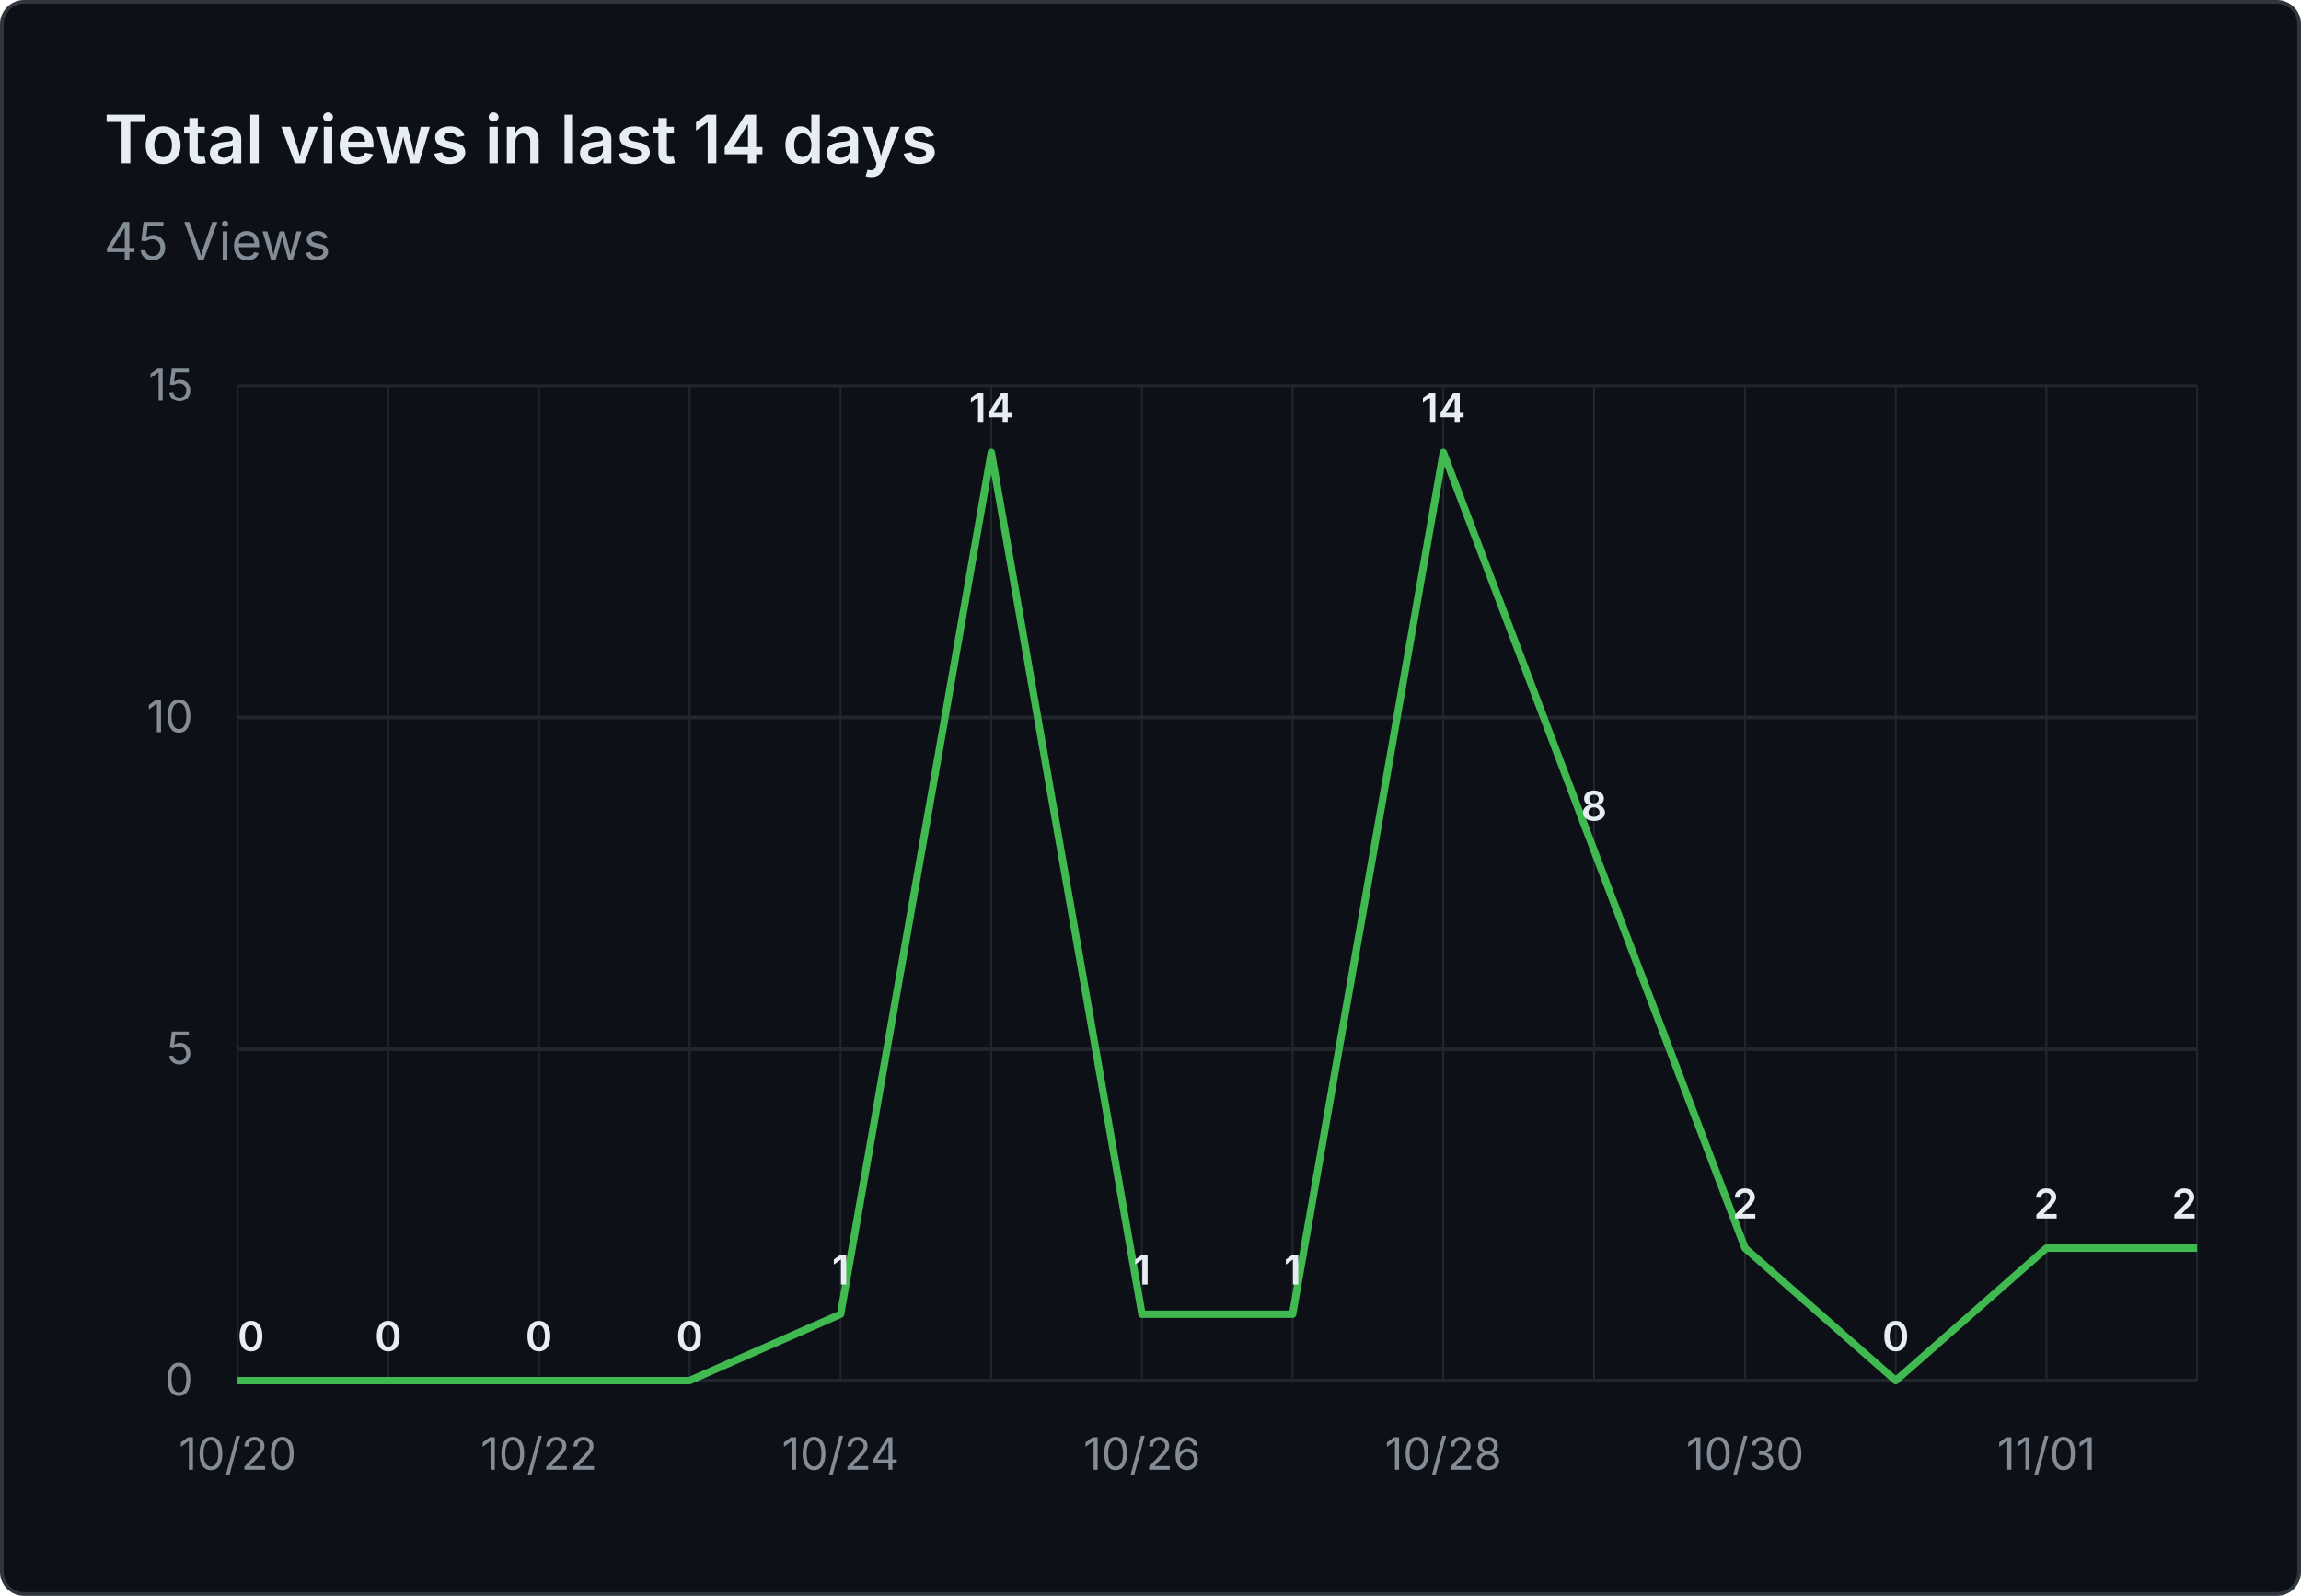
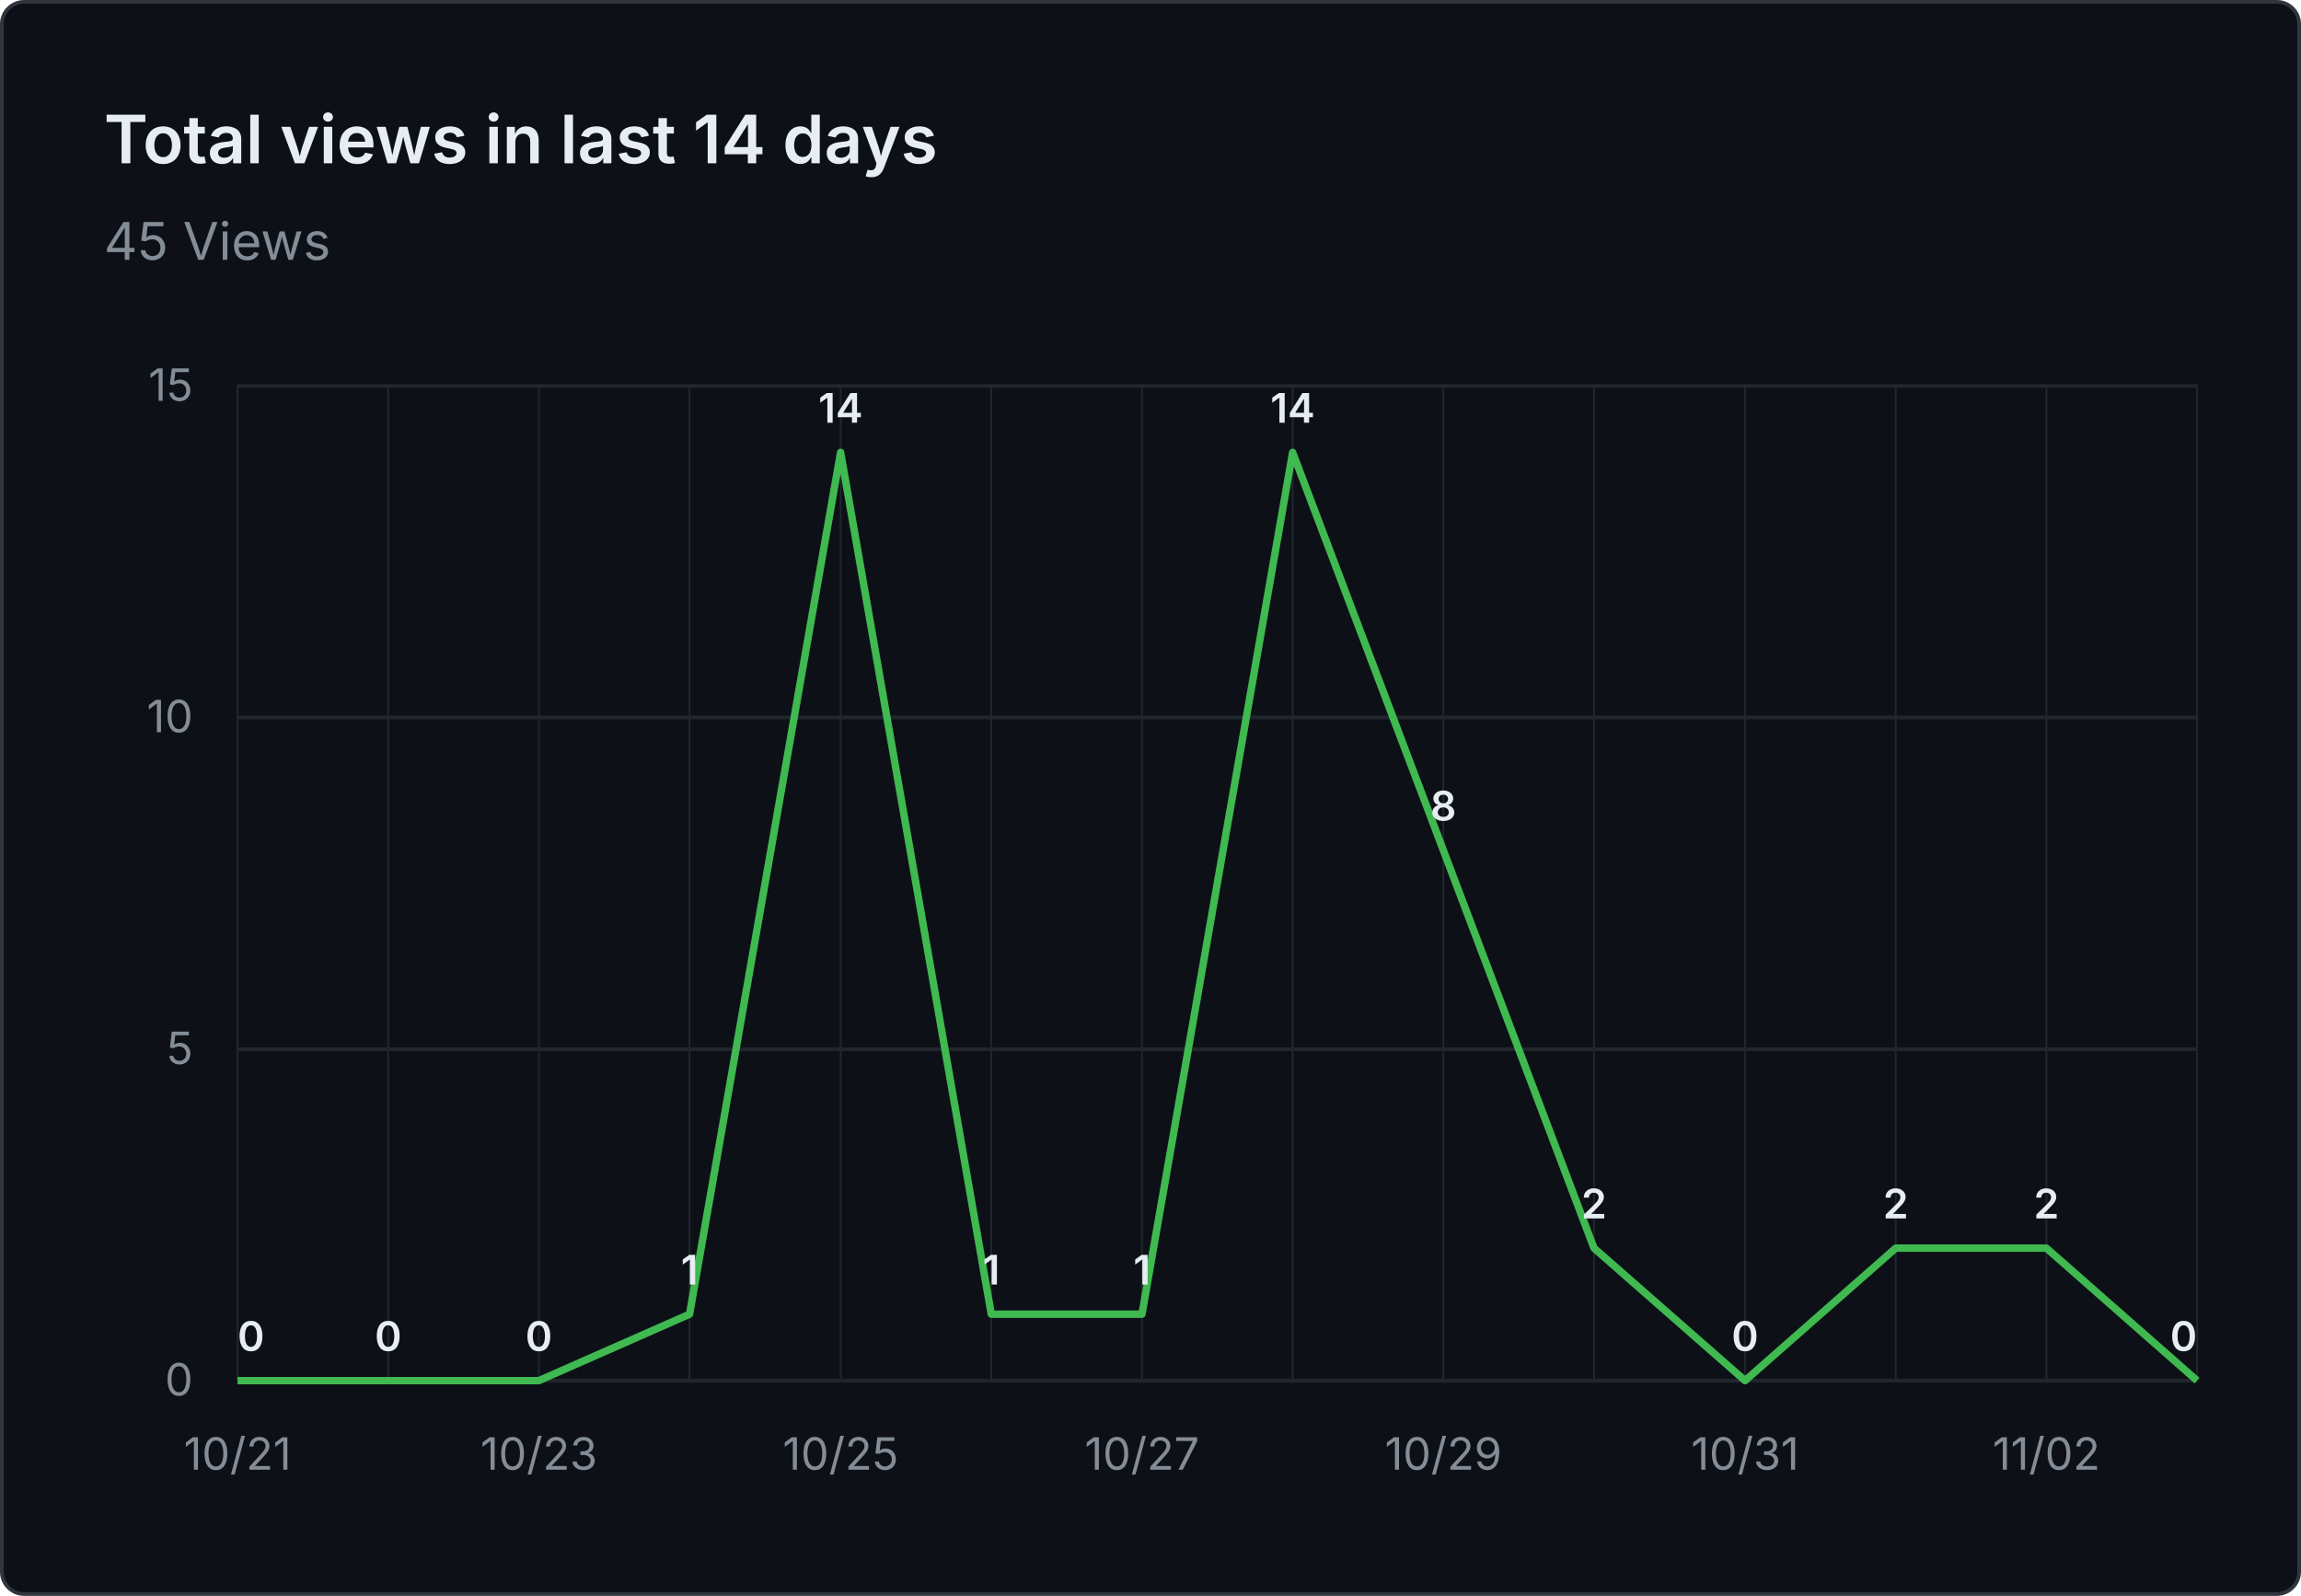
<svg xmlns="http://www.w3.org/2000/svg" viewBox="0 0 620 430" width="620" height="430" role="img" aria-label="Total views in last 14 days: 45 Views">
  <rect x="0.5" y="0.5" width="619" height="429" fill="#0d1117" stroke="#30363d" rx="6" />
  <g font-family="system-ui, -apple-system, 'Segoe UI', sans-serif">
    <text x="28" y="44" fill="#e6edf3" font-size="18" font-weight="600">Total views in last 14 days</text>
    <text x="28" y="70" fill="#848d97" font-size="14">45 Views</text>
    <line x1="64" y1="372.0" x2="592" y2="372.0" stroke="#21262d" stroke-width="1" />
    <text x="52" y="376.0" text-anchor="end" fill="#848d97" font-size="12">0</text>
    <line x1="64" y1="282.7" x2="592" y2="282.7" stroke="#21262d" stroke-width="1" />
    <text x="52" y="286.7" text-anchor="end" fill="#848d97" font-size="12">5</text>
    <line x1="64" y1="193.3" x2="592" y2="193.3" stroke="#21262d" stroke-width="1" />
    <text x="52" y="197.3" text-anchor="end" fill="#848d97" font-size="12">10</text>
    <line x1="64" y1="104.0" x2="592" y2="104.0" stroke="#21262d" stroke-width="1" />
    <text x="52" y="108.0" text-anchor="end" fill="#848d97" font-size="12">15</text>
    <line x1="64.0" y1="104" x2="64.0" y2="372" stroke="#21262d" stroke-width="0.5" />
    <line x1="104.6" y1="104" x2="104.6" y2="372" stroke="#21262d" stroke-width="0.5" />
    <line x1="145.2" y1="104" x2="145.2" y2="372" stroke="#21262d" stroke-width="0.5" />
    <line x1="185.8" y1="104" x2="185.8" y2="372" stroke="#21262d" stroke-width="0.5" />
    <line x1="226.5" y1="104" x2="226.5" y2="372" stroke="#21262d" stroke-width="0.5" />
    <line x1="267.1" y1="104" x2="267.1" y2="372" stroke="#21262d" stroke-width="0.5" />
    <line x1="307.7" y1="104" x2="307.7" y2="372" stroke="#21262d" stroke-width="0.5" />
    <line x1="348.3" y1="104" x2="348.3" y2="372" stroke="#21262d" stroke-width="0.5" />
    <line x1="388.9" y1="104" x2="388.9" y2="372" stroke="#21262d" stroke-width="0.5" />
    <line x1="429.5" y1="104" x2="429.5" y2="372" stroke="#21262d" stroke-width="0.5" />
    <line x1="470.2" y1="104" x2="470.2" y2="372" stroke="#21262d" stroke-width="0.5" />
    <line x1="510.8" y1="104" x2="510.8" y2="372" stroke="#21262d" stroke-width="0.5" />
    <line x1="551.4" y1="104" x2="551.4" y2="372" stroke="#21262d" stroke-width="0.5" />
    <line x1="592.0" y1="104" x2="592.0" y2="372" stroke="#21262d" stroke-width="0.5" />
-     <text x="64.0" y="396" text-anchor="middle" fill="#848d97" font-size="12">10/20</text>
-     <text x="145.2" y="396" text-anchor="middle" fill="#848d97" font-size="12">10/22</text>
-     <text x="226.5" y="396" text-anchor="middle" fill="#848d97" font-size="12">10/24</text>
-     <text x="307.7" y="396" text-anchor="middle" fill="#848d97" font-size="12">10/26</text>
-     <text x="388.9" y="396" text-anchor="middle" fill="#848d97" font-size="12">10/28</text>
-     <text x="470.2" y="396" text-anchor="middle" fill="#848d97" font-size="12">10/30</text>
-     <text x="551.4" y="396" text-anchor="middle" fill="#848d97" font-size="12">11/01</text>
-     <path d="M 64.0 372.0 L 104.6 372.0 L 145.2 372.0 L 185.8 372.0 L 226.5 354.1 L 267.1 121.9 L 307.7 354.1 L 348.3 354.1 L 388.9 121.9 L 429.5 229.1 L 470.2 336.3 L 510.8 372.0 L 551.4 336.3 L 592.0 336.3" fill="none" stroke="#3fb950" stroke-width="2" stroke-linejoin="round" />
+     <text x="64.0" y="396" text-anchor="middle" fill="#848d97" font-size="12">10/21</text>
+     <text x="145.2" y="396" text-anchor="middle" fill="#848d97" font-size="12">10/23</text>
+     <text x="226.5" y="396" text-anchor="middle" fill="#848d97" font-size="12">10/25</text>
+     <text x="307.7" y="396" text-anchor="middle" fill="#848d97" font-size="12">10/27</text>
+     <text x="388.9" y="396" text-anchor="middle" fill="#848d97" font-size="12">10/29</text>
+     <text x="470.2" y="396" text-anchor="middle" fill="#848d97" font-size="12">10/31</text>
+     <text x="551.4" y="396" text-anchor="middle" fill="#848d97" font-size="12">11/02</text>
+     <path d="M 64.0 372.0 L 104.6 372.0 L 145.2 372.0 L 185.8 354.1 L 226.5 121.9 L 267.1 354.1 L 307.7 354.1 L 348.3 121.9 L 388.9 229.1 L 429.5 336.3 L 470.2 372.0 L 510.8 336.3 L 551.4 336.3 L 592.0 372.0" fill="none" stroke="#3fb950" stroke-width="2" stroke-linejoin="round" />
    <text x="64.0" y="364.0" text-anchor="start" fill="#e6edf3" font-size="11" font-weight="600">0</text>
    <text x="104.6" y="364.0" text-anchor="middle" fill="#e6edf3" font-size="11" font-weight="600">0</text>
    <text x="145.2" y="364.0" text-anchor="middle" fill="#e6edf3" font-size="11" font-weight="600">0</text>
-     <text x="185.8" y="364.0" text-anchor="middle" fill="#e6edf3" font-size="11" font-weight="600">0</text>
-     <text x="226.5" y="346.1" text-anchor="middle" fill="#e6edf3" font-size="11" font-weight="600">1</text>
-     <text x="267.1" y="113.9" text-anchor="middle" fill="#e6edf3" font-size="11" font-weight="600">14</text>
+     <text x="185.8" y="346.1" text-anchor="middle" fill="#e6edf3" font-size="11" font-weight="600">1</text>
+     <text x="226.5" y="113.9" text-anchor="middle" fill="#e6edf3" font-size="11" font-weight="600">14</text>
+     <text x="267.1" y="346.1" text-anchor="middle" fill="#e6edf3" font-size="11" font-weight="600">1</text>
    <text x="307.7" y="346.1" text-anchor="middle" fill="#e6edf3" font-size="11" font-weight="600">1</text>
-     <text x="348.3" y="346.1" text-anchor="middle" fill="#e6edf3" font-size="11" font-weight="600">1</text>
-     <text x="388.9" y="113.9" text-anchor="middle" fill="#e6edf3" font-size="11" font-weight="600">14</text>
-     <text x="429.5" y="221.1" text-anchor="middle" fill="#e6edf3" font-size="11" font-weight="600">8</text>
-     <text x="470.2" y="328.3" text-anchor="middle" fill="#e6edf3" font-size="11" font-weight="600">2</text>
-     <text x="510.8" y="364.0" text-anchor="middle" fill="#e6edf3" font-size="11" font-weight="600">0</text>
+     <text x="348.3" y="113.9" text-anchor="middle" fill="#e6edf3" font-size="11" font-weight="600">14</text>
+     <text x="388.9" y="221.1" text-anchor="middle" fill="#e6edf3" font-size="11" font-weight="600">8</text>
+     <text x="429.5" y="328.3" text-anchor="middle" fill="#e6edf3" font-size="11" font-weight="600">2</text>
+     <text x="470.2" y="364.0" text-anchor="middle" fill="#e6edf3" font-size="11" font-weight="600">0</text>
+     <text x="510.8" y="328.3" text-anchor="middle" fill="#e6edf3" font-size="11" font-weight="600">2</text>
    <text x="551.4" y="328.3" text-anchor="middle" fill="#e6edf3" font-size="11" font-weight="600">2</text>
-     <text x="592.0" y="328.3" text-anchor="end" fill="#e6edf3" font-size="11" font-weight="600">2</text>
+     <text x="592.0" y="364.0" text-anchor="end" fill="#e6edf3" font-size="11" font-weight="600">0</text>
  </g>
</svg>
